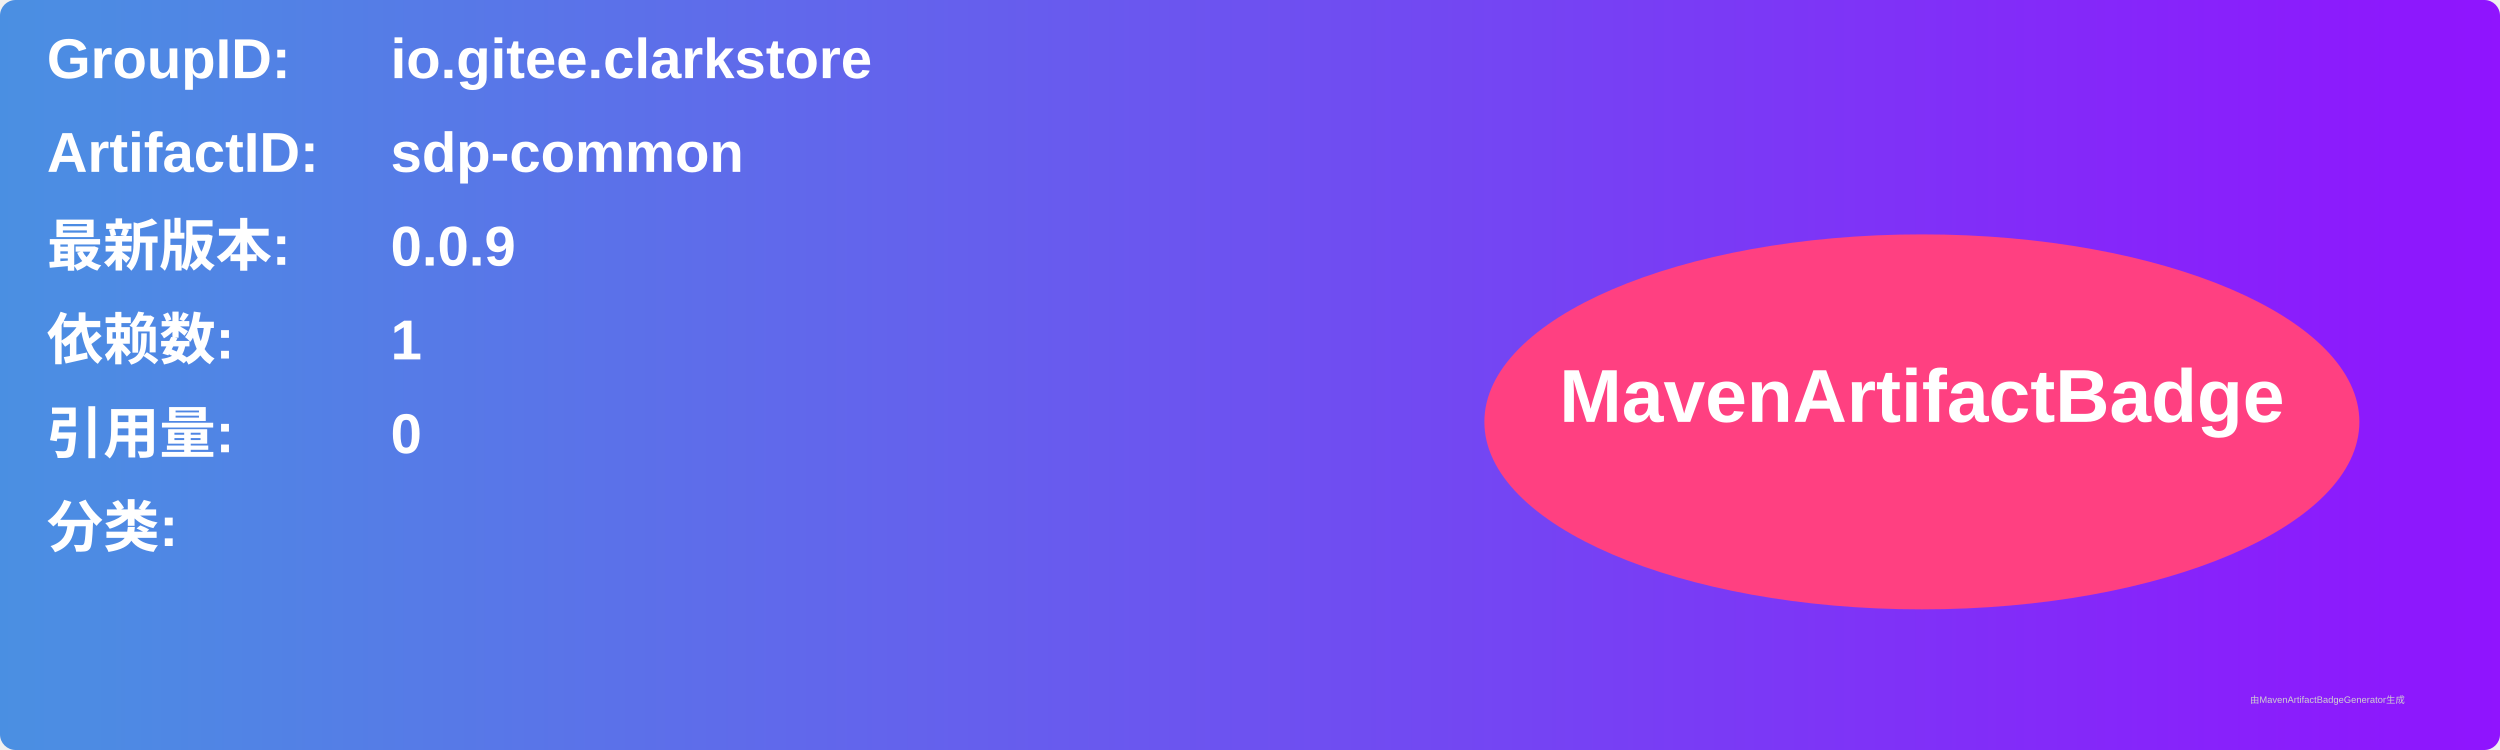
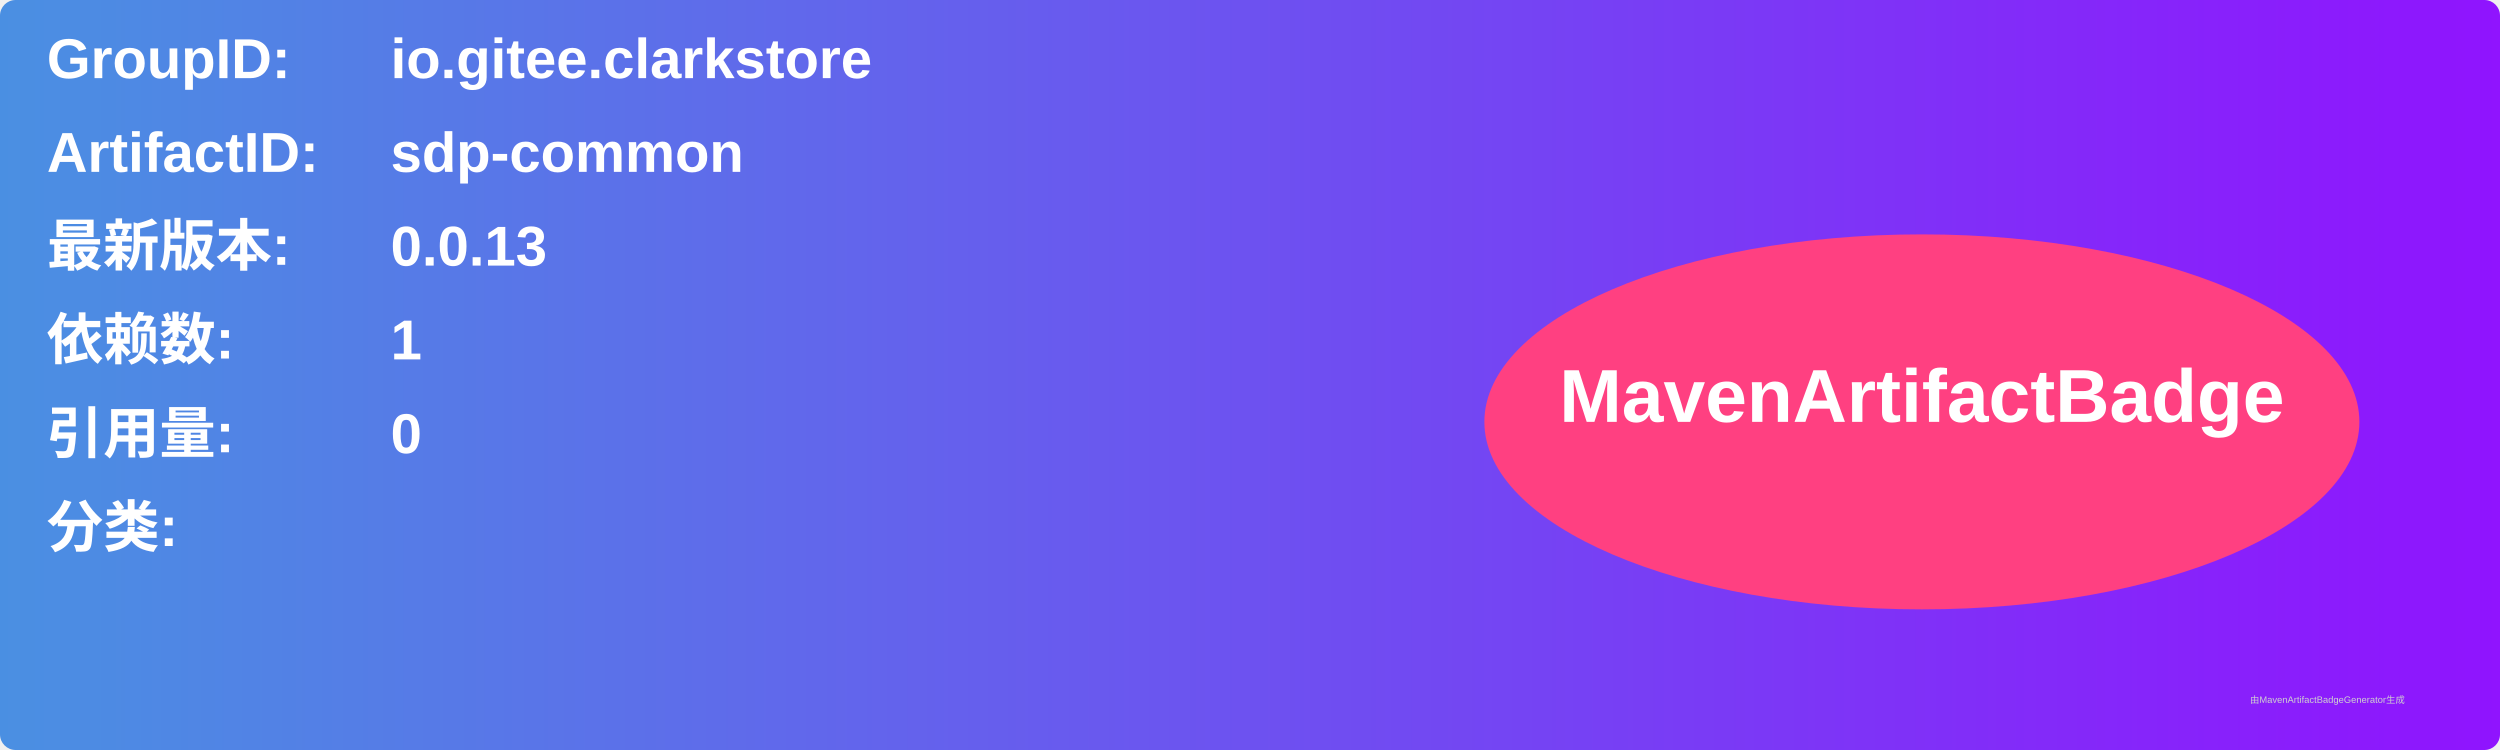
<svg xmlns="http://www.w3.org/2000/svg" width="800" height="240" viewBox="0 0 800 240">
  <linearGradient id="grad" x1="0%" y1="0%" x2="100%" y2="0%">
    <stop offset="0%" stop-color="#4a90e2" />
    <stop offset="100%" stop-color="#9013fe" />
  </linearGradient>
  <rect width="100%" height="100%" rx="5" ry="5" fill="url(#grad)" />
  <g transform="translate(15, 15)">
    <text x="0" y="10" font-family="Arial" font-size="18" fill="white" font-weight="bold" width="260">GroupID:</text>
    <text x="110" y="10" font-family="Arial" font-size="18" fill="white" font-weight="bold" width="460">io.gitee.clarkstore</text>
    <text x="0" y="40" font-family="Arial" font-size="18" fill="white" font-weight="bold" width="260">ArtifactID:</text>
    <text x="110" y="40" font-family="Arial" font-size="18" fill="white" font-weight="bold" width="460">sdp-common</text>
    <text x="0" y="70" font-family="Arial" font-size="18" fill="white" font-weight="bold">最新版本:</text>
    <text x="110" y="70" font-family="Arial" font-size="18" fill="white" font-weight="bold">
-       <tspan font-weight="bold">0.0.9</tspan>
+       <tspan font-weight="bold">0.0.13</tspan>
    </text>
    <text x="0" y="100" font-family="Arial" font-size="18" fill="white" font-weight="bold">依赖数: </text>
    <text x="110" y="100" font-family="Arial" font-size="18" fill="white">
      <tspan font-weight="bold">1</tspan>
    </text>
    <text x="0" y="130" font-family="Arial" font-size="18" fill="white" font-weight="bold">引用量: </text>
    <text x="110" y="130" font-family="Arial" font-size="18" fill="white">
      <tspan font-weight="bold">0</tspan>
    </text>
    <text x="0" y="160" font-family="Arial" font-size="18" fill="white" font-weight="bold">分类:</text>
    <text x="10" y="190" font-family="Arial" font-size="10" fill="white">
      <tspan font-weight="bold" />
    </text>
    <ellipse cx="600" cy="120" rx="140" ry="60" fill="#ff4081" />
    <text x="600" y="120" text-anchor="middle" font-family="Arial" font-size="24" fill="white" font-weight="bold">MavenArtifactBadge</text>
  </g>
  <text x="720" y="225" font-family="Arial" font-size="3" fill="#d0d0d0">由MavenArtifactBadgeGenerator生成</text>
</svg>
